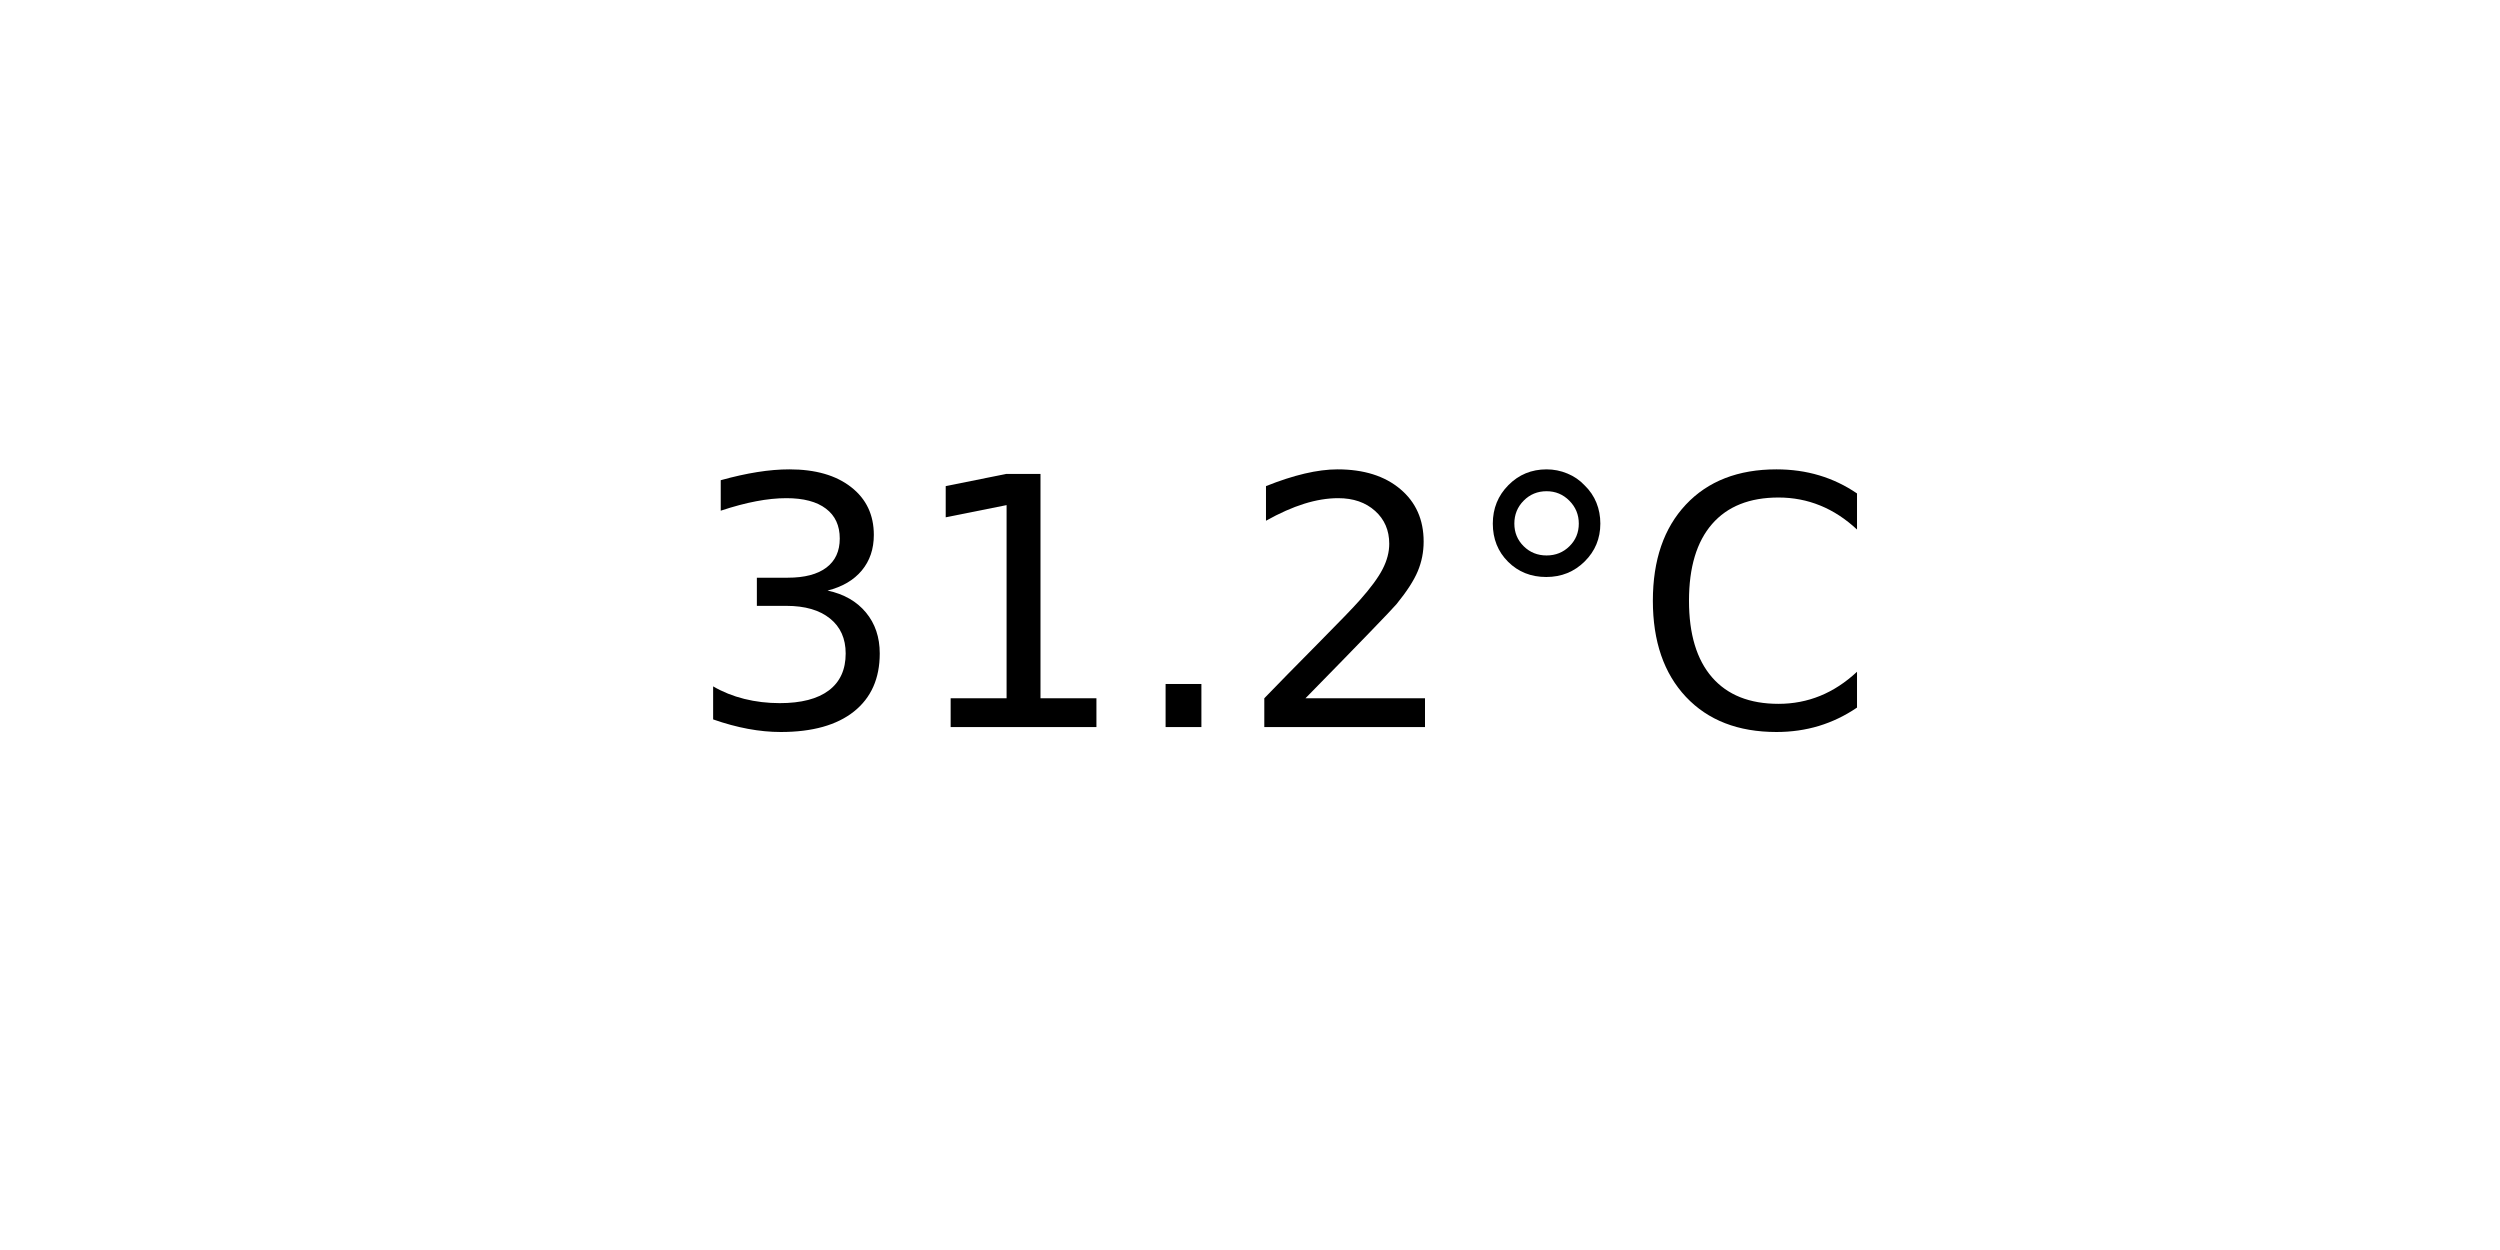
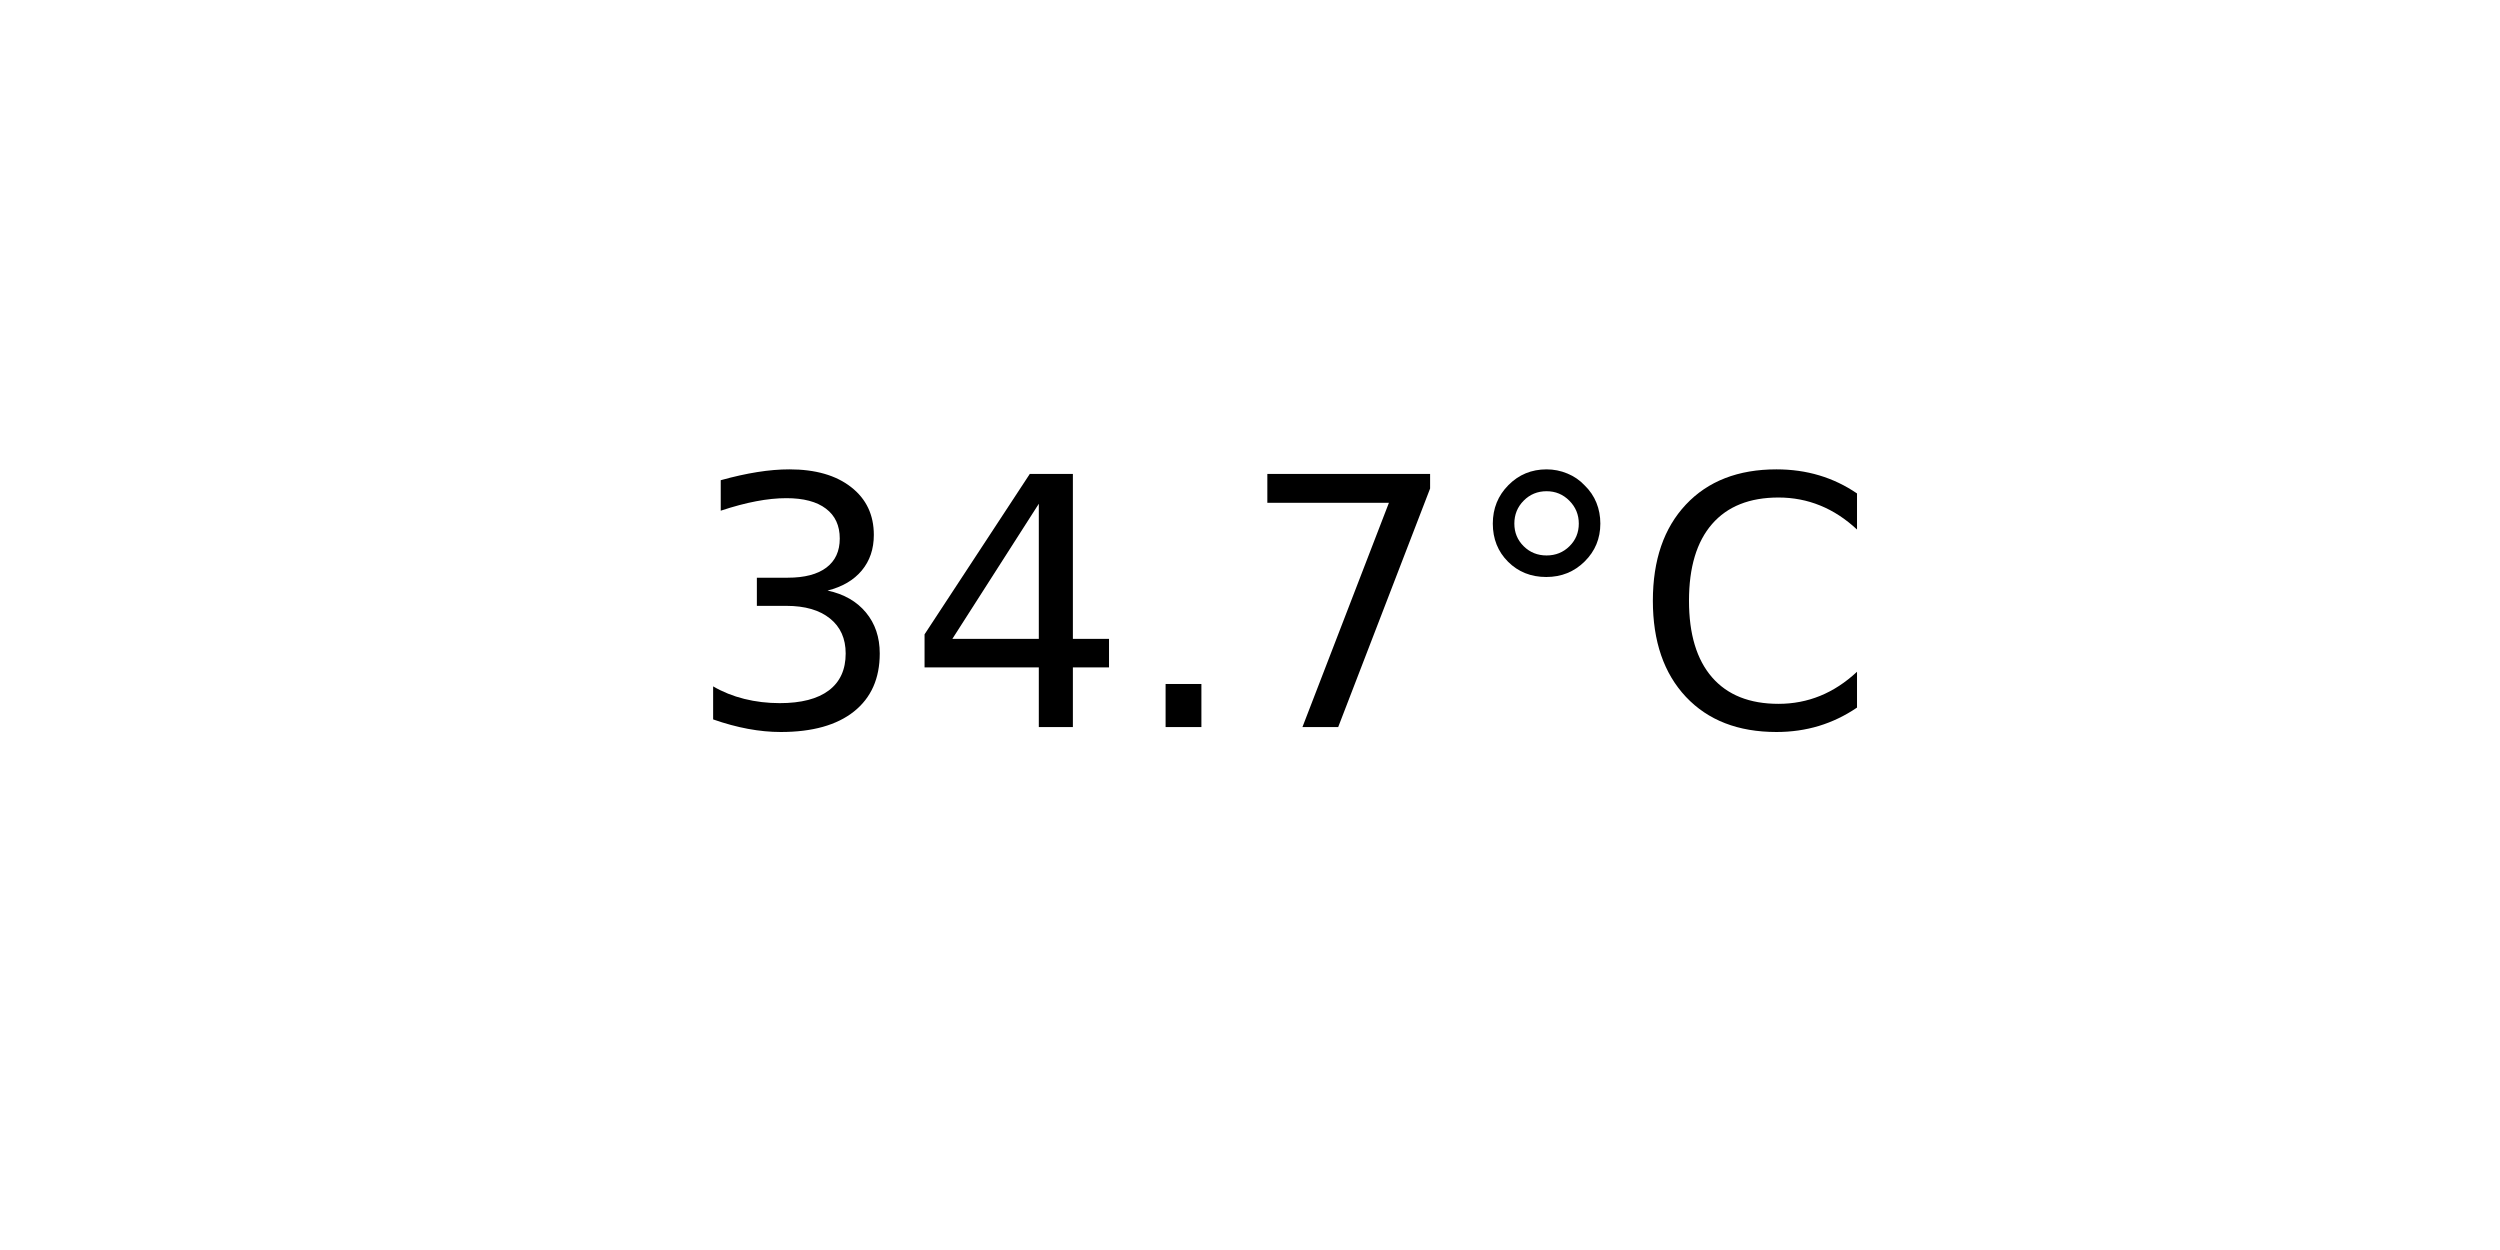
<svg xmlns="http://www.w3.org/2000/svg" xmlns:xlink="http://www.w3.org/1999/xlink" width="72pt" height="36pt" viewBox="0 0 72 36" version="1.1">
  <defs>
    <style type="text/css">*{stroke-linejoin: round; stroke-linecap: butt}</style>
  </defs>
  <g id="figure_1">
    <g id="axes_1">
      <g id="text_1">
        <g transform="translate(19.77578 20.93937) scale(0.1 -0.1)">
          <defs>
            <path id="DejaVuSans-33" d="M 2597 2516  Q 3050 2419 3304 2112  Q 3559 1806 3559 1356  Q 3559 666 3084 287  Q 2609 -91 1734 -91  Q 1441 -91 1130 -33  Q 819 25 488 141  L 488 750  Q 750 597 1062 519  Q 1375 441 1716 441  Q 2309 441 2620 675  Q 2931 909 2931 1356  Q 2931 1769 2642 2001  Q 2353 2234 1838 2234  L 1294 2234  L 1294 2753  L 1863 2753  Q 2328 2753 2575 2939  Q 2822 3125 2822 3475  Q 2822 3834 2567 4026  Q 2313 4219 1838 4219  Q 1578 4219 1281 4162  Q 984 4106 628 3988  L 628 4550  Q 988 4650 1302 4700  Q 1616 4750 1894 4750  Q 2613 4750 3031 4423  Q 3450 4097 3450 3541  Q 3450 3153 3228 2886  Q 3006 2619 2597 2516  z " transform="scale(0.015625)" />
-             <path id="DejaVuSans-31" d="M 794 531  L 1825 531  L 1825 4091  L 703 3866  L 703 4441  L 1819 4666  L 2450 4666  L 2450 531  L 3481 531  L 3481 0  L 794 0  L 794 531  z " transform="scale(0.015625)" />
+             <path id="DejaVuSans-34" d="M 2419 4116  L 825 1625  L 2419 1625  L 2419 4116  z M 2253 4666  L 3047 4666  L 3047 1625  L 3713 1625  L 3713 1100  L 3047 1100  L 3047 0  L 2419 0  L 2419 1100  L 313 1100  L 313 1709  L 2253 4666  z " transform="scale(0.015625)" />
            <path id="DejaVuSans-2e" d="M 684 794  L 1344 794  L 1344 0  L 684 0  L 684 794  z " transform="scale(0.015625)" />
-             <path id="DejaVuSans-32" d="M 1228 531  L 3431 531  L 3431 0  L 469 0  L 469 531  Q 828 903 1448 1529  Q 2069 2156 2228 2338  Q 2531 2678 2651 2914  Q 2772 3150 2772 3378  Q 2772 3750 2511 3984  Q 2250 4219 1831 4219  Q 1534 4219 1204 4116  Q 875 4013 500 3803  L 500 4441  Q 881 4594 1212 4672  Q 1544 4750 1819 4750  Q 2544 4750 2975 4387  Q 3406 4025 3406 3419  Q 3406 3131 3298 2873  Q 3191 2616 2906 2266  Q 2828 2175 2409 1742  Q 1991 1309 1228 531  z " transform="scale(0.015625)" />
+             <path id="DejaVuSans-37" d="M 525 4666  L 3525 4666  L 3525 4397  L 1831 0  L 1172 0  L 2766 4134  L 525 4134  L 525 4666  z " transform="scale(0.015625)" />
            <path id="DejaVuSans-b0" d="M 1600 4347  Q 1350 4347 1178 4173  Q 1006 4000 1006 3750  Q 1006 3503 1178 3333  Q 1350 3163 1600 3163  Q 1850 3163 2022 3333  Q 2194 3503 2194 3750  Q 2194 3997 2020 4172  Q 1847 4347 1600 4347  z M 1600 4750  Q 1800 4750 1984 4673  Q 2169 4597 2303 4453  Q 2447 4313 2519 4134  Q 2591 3956 2591 3750  Q 2591 3338 2302 3052  Q 2013 2766 1594 2766  Q 1172 2766 890 3047  Q 609 3328 609 3750  Q 609 4169 896 4459  Q 1184 4750 1600 4750  z " transform="scale(0.015625)" />
            <path id="DejaVuSans-43" d="M 4122 4306  L 4122 3641  Q 3803 3938 3442 4084  Q 3081 4231 2675 4231  Q 1875 4231 1450 3742  Q 1025 3253 1025 2328  Q 1025 1406 1450 917  Q 1875 428 2675 428  Q 3081 428 3442 575  Q 3803 722 4122 1019  L 4122 359  Q 3791 134 3420 21  Q 3050 -91 2638 -91  Q 1578 -91 968 557  Q 359 1206 359 2328  Q 359 3453 968 4101  Q 1578 4750 2638 4750  Q 3056 4750 3426 4639  Q 3797 4528 4122 4306  z " transform="scale(0.015625)" />
          </defs>
          <use xlink:href="#DejaVuSans-33" />
-           <use xlink:href="#DejaVuSans-31" x="63.623" />
+           <use xlink:href="#DejaVuSans-34" x="63.623" />
          <use xlink:href="#DejaVuSans-2e" x="127.246" />
-           <use xlink:href="#DejaVuSans-32" x="159.033" />
+           <use xlink:href="#DejaVuSans-37" x="159.033" />
          <use xlink:href="#DejaVuSans-b0" x="222.656" />
          <use xlink:href="#DejaVuSans-43" x="272.656" />
        </g>
      </g>
    </g>
  </g>
</svg>
